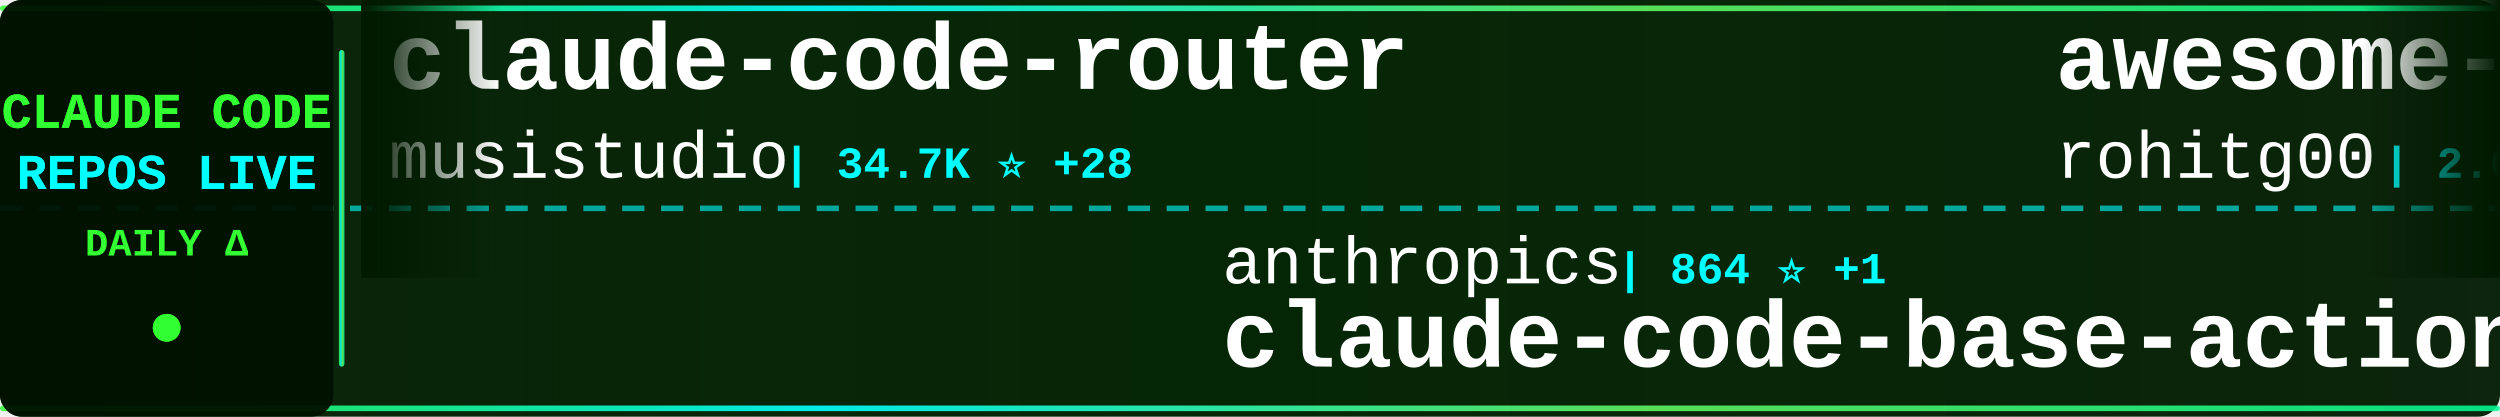
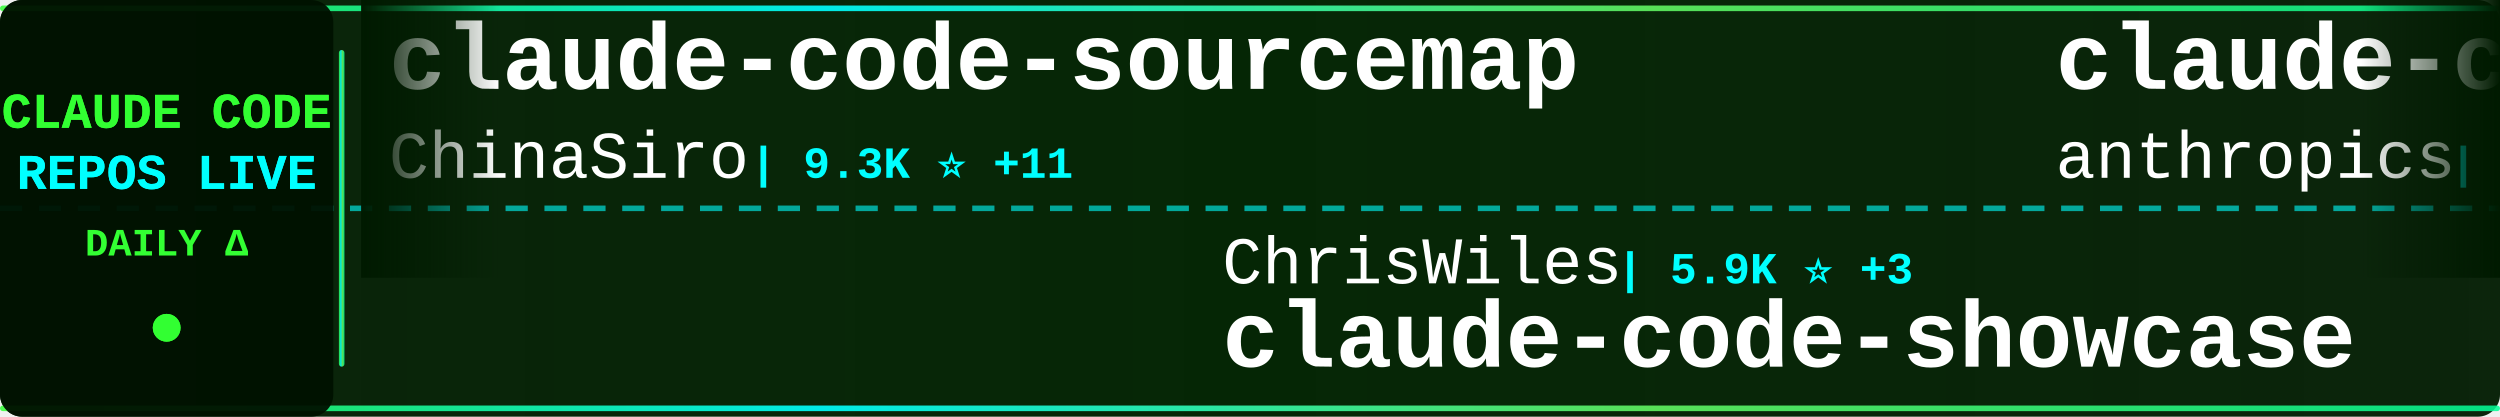
<svg xmlns="http://www.w3.org/2000/svg" width="900" height="150">
  <defs>
    <linearGradient id="tickerBg" x1="0%" y1="0%" x2="100%" y2="0%">
      <stop offset="0%" style="stop-color:#001a00;stop-opacity:0.95" />
      <stop offset="50%" style="stop-color:#002200;stop-opacity:0.98" />
      <stop offset="100%" style="stop-color:#001a00;stop-opacity:0.95" />
    </linearGradient>
    <linearGradient id="borderGrad" x1="0%" y1="0%" x2="100%" y2="0%">
      <stop offset="0%" style="stop-color:#33ff33;stop-opacity:0.85">
        <animate attributeName="stop-opacity" values="0.85;1;0.85" dur="2s" repeatCount="indefinite" />
      </stop>
      <stop offset="33%" style="stop-color:#00ffff;stop-opacity:0.9">
        <animate attributeName="stop-opacity" values="0.9;1;0.9" dur="2.2s" repeatCount="indefinite" />
      </stop>
      <stop offset="66%" style="stop-color:#66ff66;stop-opacity:0.85">
        <animate attributeName="stop-opacity" values="0.85;1;0.85" dur="1.8s" repeatCount="indefinite" />
      </stop>
      <stop offset="100%" style="stop-color:#00ff99;stop-opacity:0.85">
        <animate attributeName="stop-opacity" values="0.85;1;0.85" dur="2s" repeatCount="indefinite" />
      </stop>
    </linearGradient>
    <filter id="textGlow">
      <feGaussianBlur stdDeviation="0.1" result="coloredBlur" />
      <feMerge>
        <feMergeNode in="coloredBlur" />
        <feMergeNode in="SourceGraphic" />
      </feMerge>
    </filter>
    <filter id="metricGlow">
      <feGaussianBlur stdDeviation="0.2" result="coloredBlur" />
      <feMerge>
        <feMergeNode in="coloredBlur" />
        <feMergeNode in="SourceGraphic" />
      </feMerge>
    </filter>
    <linearGradient id="leftFade" x1="0%" y1="0%" x2="100%" y2="0%">
      <stop offset="0%" style="stop-color:#001a00;stop-opacity:1" />
      <stop offset="100%" style="stop-color:#001a00;stop-opacity:0" />
    </linearGradient>
    <linearGradient id="rightFade" x1="0%" y1="0%" x2="100%" y2="0%">
      <stop offset="0%" style="stop-color:#001a00;stop-opacity:0" />
      <stop offset="100%" style="stop-color:#001a00;stop-opacity:1" />
    </linearGradient>
  </defs>
  <rect width="900" height="150" fill="url(#tickerBg)" rx="8" />
  <rect x="0" y="2" width="900" height="2" fill="url(#borderGrad)" rx="1" />
  <rect x="0" y="146" width="900" height="2" fill="url(#borderGrad)" rx="1" />
  <line x1="0" y1="75" x2="900" y2="75" stroke="#00ffff" stroke-width="2" stroke-dasharray="8 6" opacity="0.6" />
  <rect x="0" y="0" width="120" height="150" fill="#001100" opacity="0.95" rx="8" />
  <text x="60" y="46" font-family="'Courier New', monospace" font-size="18" font-weight="bold" fill="#33ff33" text-anchor="middle" filter="url(#textGlow)">
    CLAUDE CODE
  </text>
  <text x="60" y="68" font-family="'Courier New', monospace" font-size="18" font-weight="bold" fill="#00ffff" text-anchor="middle" filter="url(#textGlow)">
    REPOS LIVE
  </text>
  <text x="60" y="92" font-family="'Courier New', monospace" font-size="14" font-weight="bold" fill="#33ff33" text-anchor="middle">
    DAILY Δ
  </text>
  <circle cx="60" cy="118" r="5" fill="#33ff33" filter="url(#metricGlow)">
    <animate attributeName="r" values="4;6;4" dur="1.5s" repeatCount="indefinite" />
    <animate attributeName="opacity" values="0.6;1;0.6" dur="1.5s" repeatCount="indefinite" />
  </circle>
  <rect x="122" y="18" width="2" height="114" fill="url(#borderGrad)" rx="1" />
  <clipPath id="tickerClip">
    <rect x="130" y="0" width="770" height="150" />
  </clipPath>
  <g clip-path="url(#tickerClip)">
    <g id="tickerItems">
      <animateTransform attributeName="transform" attributeType="XML" type="translate" from="0 0" to="-3000 0" dur="54s" repeatCount="indefinite" />
      <g transform="translate(0, 0)">
-         <text x="140" y="32" font-family="'Courier New', monospace" font-size="34" font-weight="bold" fill="#ffffff">claude-code-router</text>
-         <text x="140" y="64" font-family="'Courier New', monospace" font-size="24" font-weight="normal" fill="#ffffff" opacity="1.0">musistudio</text>
-         <text x="282" y="64" font-family="'Courier New', monospace" font-size="16" font-weight="bold" fill="#00ffff"> | 34.7K ⭐ +28</text>
+         <text x="140" y="32" font-family="'Courier New', monospace" font-size="34" font-weight="bold" fill="#ffffff">claude-code-sourcemap</text>
+         <text x="140" y="64" font-family="'Courier New', monospace" font-size="24" font-weight="normal" fill="#ffffff" opacity="1.0">ChinaSiro</text>
+         <text x="270" y="64" font-family="'Courier New', monospace" font-size="16" font-weight="bold" fill="#00ffff"> | 9.3K ⭐ +11</text>
      </g>
      <g transform="translate(300, 0)">
-         <text x="140" y="102" font-family="'Courier New', monospace" font-size="24" font-weight="normal" fill="#ffffff" opacity="1.0">anthropics</text>
-         <text x="282" y="102" font-family="'Courier New', monospace" font-size="16" font-weight="bold" fill="#00ffff"> | 864 ⭐ +1</text>
-         <text x="140" y="132" font-family="'Courier New', monospace" font-size="34" font-weight="bold" fill="#ffffff">claude-code-base-action</text>
+         <text x="140" y="102" font-family="'Courier New', monospace" font-size="24" font-weight="normal" fill="#ffffff" opacity="1.0">ChrisWiles</text>
+         <text x="282" y="102" font-family="'Courier New', monospace" font-size="16" font-weight="bold" fill="#00ffff"> | 5.9K ⭐ +3</text>
+         <text x="140" y="132" font-family="'Courier New', monospace" font-size="34" font-weight="bold" fill="#ffffff">claude-code-showcase</text>
      </g>
      <g transform="translate(600, 0)">
+         <text x="140" y="32" font-family="'Courier New', monospace" font-size="34" font-weight="bold" fill="#ffffff">claude-code-base-action</text>
+         <text x="140" y="64" font-family="'Courier New', monospace" font-size="24" font-weight="normal" fill="#ffffff" opacity="1.0">anthropics</text>
+         <text x="282" y="64" font-family="'Courier New', monospace" font-size="16" font-weight="bold" fill="#00ffff"> | 865 ⭐ +2</text>
+       </g>
+       <g transform="translate(900, 0)">
+         <text x="140" y="102" font-family="'Courier New', monospace" font-size="24" font-weight="normal" fill="#ffffff" opacity="1.0">anthropics</text>
+         <text x="282" y="102" font-family="'Courier New', monospace" font-size="16" font-weight="bold" fill="#00ffff"> | 147.1K ⭐ +326</text>
+         <text x="140" y="132" font-family="'Courier New', monospace" font-size="34" font-weight="bold" fill="#ffffff">skills</text>
+       </g>
+       <g transform="translate(1200, 0)">
+         <text x="140" y="32" font-family="'Courier New', monospace" font-size="34" font-weight="bold" fill="#ffffff">claude-code-harness</text>
+         <text x="140" y="64" font-family="'Courier New', monospace" font-size="24" font-weight="normal" fill="#ffffff" opacity="1.0">Chachamaru127</text>
+         <text x="318" y="64" font-family="'Courier New', monospace" font-size="16" font-weight="bold" fill="#00ffff"> | 2.6K ⭐ +16</text>
+       </g>
+       <g transform="translate(1500, 0)">
+         <text x="140" y="102" font-family="'Courier New', monospace" font-size="24" font-weight="normal" fill="#ffffff" opacity="1.0">disler</text>
+         <text x="234" y="102" font-family="'Courier New', monospace" font-size="16" font-weight="bold" fill="#00ffff"> | 3.7K ⭐ +1</text>
+         <text x="140" y="132" font-family="'Courier New', monospace" font-size="34" font-weight="bold" fill="#ffffff">claude-code-hooks-master...</text>
+       </g>
+       <g transform="translate(1800, 0)">
        <text x="140" y="32" font-family="'Courier New', monospace" font-size="34" font-weight="bold" fill="#ffffff">awesome-claude-code-tool...</text>
        <text x="140" y="64" font-family="'Courier New', monospace" font-size="24" font-weight="normal" fill="#ffffff" opacity="1.0">rohitg00</text>
-         <text x="258" y="64" font-family="'Courier New', monospace" font-size="16" font-weight="bold" fill="#00ffff"> | 2.0K ⭐ +17</text>
-       </g>
-       <g transform="translate(900, 0)">
-         <text x="140" y="102" font-family="'Courier New', monospace" font-size="24" font-weight="normal" fill="#ffffff" opacity="1.0">darcyegb</text>
-         <text x="258" y="102" font-family="'Courier New', monospace" font-size="16" font-weight="bold" fill="#00ffff"> | 715 ⭐</text>
-         <text x="140" y="132" font-family="'Courier New', monospace" font-size="34" font-weight="bold" fill="#ffffff">ClaudeCodeAgents</text>
-       </g>
-       <g transform="translate(1200, 0)">
-         <text x="140" y="32" font-family="'Courier New', monospace" font-size="34" font-weight="bold" fill="#ffffff">claude-code-infrastructu...</text>
-         <text x="140" y="64" font-family="'Courier New', monospace" font-size="24" font-weight="normal" fill="#ffffff" opacity="1.0">diet103</text>
-         <text x="246" y="64" font-family="'Courier New', monospace" font-size="16" font-weight="bold" fill="#00ffff"> | 9.7K ⭐ +3</text>
-       </g>
-       <g transform="translate(1500, 0)">
-         <text x="140" y="102" font-family="'Courier New', monospace" font-size="24" font-weight="normal" fill="#ffffff" opacity="1.0">AprilNEA</text>
-         <text x="258" y="102" font-family="'Courier New', monospace" font-size="16" font-weight="bold" fill="#00ffff"> | 383 ⭐</text>
-         <text x="140" y="132" font-family="'Courier New', monospace" font-size="34" font-weight="bold" fill="#ffffff">claude-code-source</text>
-       </g>
-       <g transform="translate(1800, 0)">
-         <text x="140" y="32" font-family="'Courier New', monospace" font-size="34" font-weight="bold" fill="#ffffff">claude-code-system-promp...</text>
-         <text x="140" y="64" font-family="'Courier New', monospace" font-size="24" font-weight="normal" fill="#ffffff" opacity="1.0">Piebald-AI</text>
-         <text x="282" y="64" font-family="'Courier New', monospace" font-size="16" font-weight="bold" fill="#00ffff"> | 10.8K ⭐ +26</text>
+         <text x="258" y="64" font-family="'Courier New', monospace" font-size="16" font-weight="bold" fill="#00ffff"> | 2.0K ⭐ +12</text>
      </g>
      <g transform="translate(2100, 0)">
-         <text x="140" y="102" font-family="'Courier New', monospace" font-size="24" font-weight="normal" fill="#ffffff" opacity="1.0">centminmod</text>
-         <text x="282" y="102" font-family="'Courier New', monospace" font-size="16" font-weight="bold" fill="#00ffff"> | 2.4K ⭐ +3</text>
-         <text x="140" y="132" font-family="'Courier New', monospace" font-size="34" font-weight="bold" fill="#ffffff">my-claude-code-setup</text>
+         <text x="140" y="102" font-family="'Courier New', monospace" font-size="24" font-weight="normal" fill="#ffffff" opacity="1.0">multica-ai</text>
+         <text x="282" y="102" font-family="'Courier New', monospace" font-size="16" font-weight="bold" fill="#00ffff"> | 169.0K ⭐ +755</text>
+         <text x="140" y="132" font-family="'Courier New', monospace" font-size="34" font-weight="bold" fill="#ffffff">andrej-karpathy-skills</text>
      </g>
      <g transform="translate(2400, 0)">
-         <text x="140" y="32" font-family="'Courier New', monospace" font-size="34" font-weight="bold" fill="#ffffff">claude-code-showcase</text>
-         <text x="140" y="64" font-family="'Courier New', monospace" font-size="24" font-weight="normal" fill="#ffffff" opacity="1.0">ChrisWiles</text>
-         <text x="282" y="64" font-family="'Courier New', monospace" font-size="16" font-weight="bold" fill="#00ffff"> | 5.9K ⭐ +3</text>
+         <text x="140" y="32" font-family="'Courier New', monospace" font-size="34" font-weight="bold" fill="#ffffff">Claude-Code</text>
+         <text x="140" y="64" font-family="'Courier New', monospace" font-size="24" font-weight="normal" fill="#ffffff" opacity="1.0">KPR111</text>
+         <text x="234" y="64" font-family="'Courier New', monospace" font-size="16" font-weight="bold" fill="#00ffff"> | 18 ⭐</text>
      </g>
      <g transform="translate(2700, 0)">
-         <text x="140" y="102" font-family="'Courier New', monospace" font-size="24" font-weight="normal" fill="#ffffff" opacity="1.0">pengchengneo</text>
-         <text x="306" y="102" font-family="'Courier New', monospace" font-size="16" font-weight="bold" fill="#00ffff"> | 1.5K ⭐ +5</text>
-         <text x="140" y="132" font-family="'Courier New', monospace" font-size="34" font-weight="bold" fill="#ffffff">Claude-Code</text>
+         <text x="140" y="102" font-family="'Courier New', monospace" font-size="24" font-weight="normal" fill="#ffffff" opacity="1.0">ponponon</text>
+         <text x="258" y="102" font-family="'Courier New', monospace" font-size="16" font-weight="bold" fill="#00ffff"> | 2.3K ⭐ +2</text>
+         <text x="140" y="132" font-family="'Courier New', monospace" font-size="34" font-weight="bold" fill="#ffffff">claude_code_src</text>
      </g>
      <g transform="translate(3000, 0)">
-         <text x="140" y="32" font-family="'Courier New', monospace" font-size="34" font-weight="bold" fill="#ffffff">claude-code-router</text>
-         <text x="140" y="64" font-family="'Courier New', monospace" font-size="24" font-weight="normal" fill="#ffffff" opacity="1.0">musistudio</text>
-         <text x="282" y="64" font-family="'Courier New', monospace" font-size="16" font-weight="bold" fill="#00ffff"> | 34.7K ⭐ +28</text>
+         <text x="140" y="32" font-family="'Courier New', monospace" font-size="34" font-weight="bold" fill="#ffffff">claude-code-sourcemap</text>
+         <text x="140" y="64" font-family="'Courier New', monospace" font-size="24" font-weight="normal" fill="#ffffff" opacity="1.0">ChinaSiro</text>
+         <text x="270" y="64" font-family="'Courier New', monospace" font-size="16" font-weight="bold" fill="#00ffff"> | 9.3K ⭐ +11</text>
      </g>
      <g transform="translate(3300, 0)">
-         <text x="140" y="102" font-family="'Courier New', monospace" font-size="24" font-weight="normal" fill="#ffffff" opacity="1.0">anthropics</text>
-         <text x="282" y="102" font-family="'Courier New', monospace" font-size="16" font-weight="bold" fill="#00ffff"> | 864 ⭐ +1</text>
-         <text x="140" y="132" font-family="'Courier New', monospace" font-size="34" font-weight="bold" fill="#ffffff">claude-code-base-action</text>
+         <text x="140" y="102" font-family="'Courier New', monospace" font-size="24" font-weight="normal" fill="#ffffff" opacity="1.0">ChrisWiles</text>
+         <text x="282" y="102" font-family="'Courier New', monospace" font-size="16" font-weight="bold" fill="#00ffff"> | 5.9K ⭐ +3</text>
+         <text x="140" y="132" font-family="'Courier New', monospace" font-size="34" font-weight="bold" fill="#ffffff">claude-code-showcase</text>
      </g>
      <g transform="translate(3600, 0)">
-         <text x="140" y="32" font-family="'Courier New', monospace" font-size="34" font-weight="bold" fill="#ffffff">awesome-claude-code-tool...</text>
-         <text x="140" y="64" font-family="'Courier New', monospace" font-size="24" font-weight="normal" fill="#ffffff" opacity="1.0">rohitg00</text>
-         <text x="258" y="64" font-family="'Courier New', monospace" font-size="16" font-weight="bold" fill="#00ffff"> | 2.0K ⭐ +17</text>
+         <text x="140" y="32" font-family="'Courier New', monospace" font-size="34" font-weight="bold" fill="#ffffff">claude-code-base-action</text>
+         <text x="140" y="64" font-family="'Courier New', monospace" font-size="24" font-weight="normal" fill="#ffffff" opacity="1.0">anthropics</text>
+         <text x="282" y="64" font-family="'Courier New', monospace" font-size="16" font-weight="bold" fill="#00ffff"> | 865 ⭐ +2</text>
      </g>
      <g transform="translate(3900, 0)">
-         <text x="140" y="102" font-family="'Courier New', monospace" font-size="24" font-weight="normal" fill="#ffffff" opacity="1.0">darcyegb</text>
-         <text x="258" y="102" font-family="'Courier New', monospace" font-size="16" font-weight="bold" fill="#00ffff"> | 715 ⭐</text>
-         <text x="140" y="132" font-family="'Courier New', monospace" font-size="34" font-weight="bold" fill="#ffffff">ClaudeCodeAgents</text>
+         <text x="140" y="102" font-family="'Courier New', monospace" font-size="24" font-weight="normal" fill="#ffffff" opacity="1.0">anthropics</text>
+         <text x="282" y="102" font-family="'Courier New', monospace" font-size="16" font-weight="bold" fill="#00ffff"> | 147.1K ⭐ +326</text>
+         <text x="140" y="132" font-family="'Courier New', monospace" font-size="34" font-weight="bold" fill="#ffffff">skills</text>
      </g>
    </g>
  </g>
  <rect x="130" y="0" width="50" height="100" fill="url(#leftFade)" />
  <rect x="850" y="0" width="50" height="100" fill="url(#rightFade)" />
</svg>
